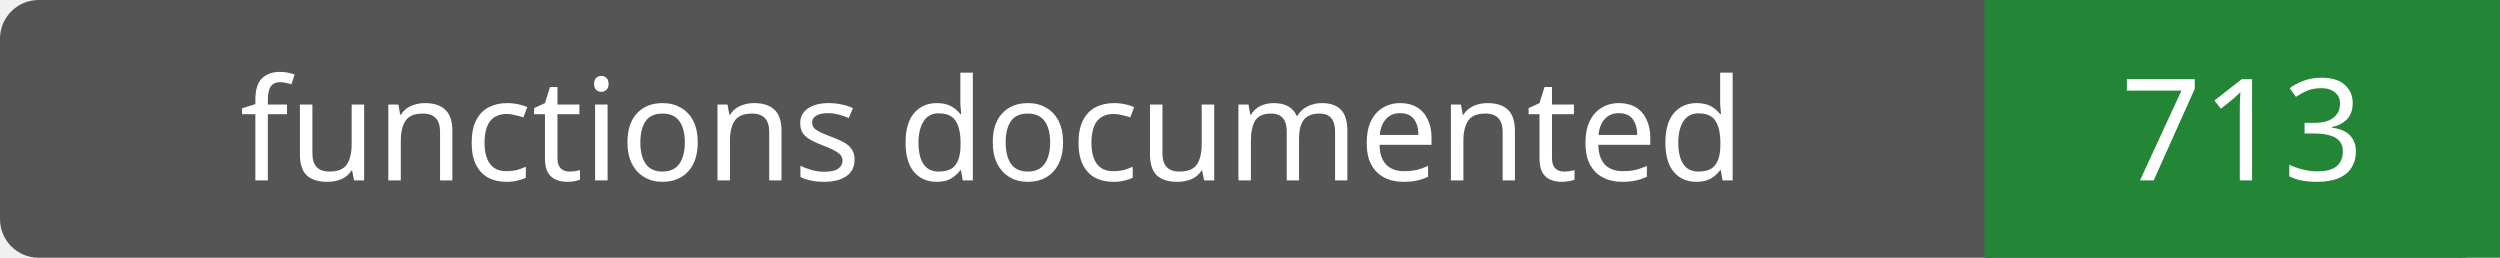
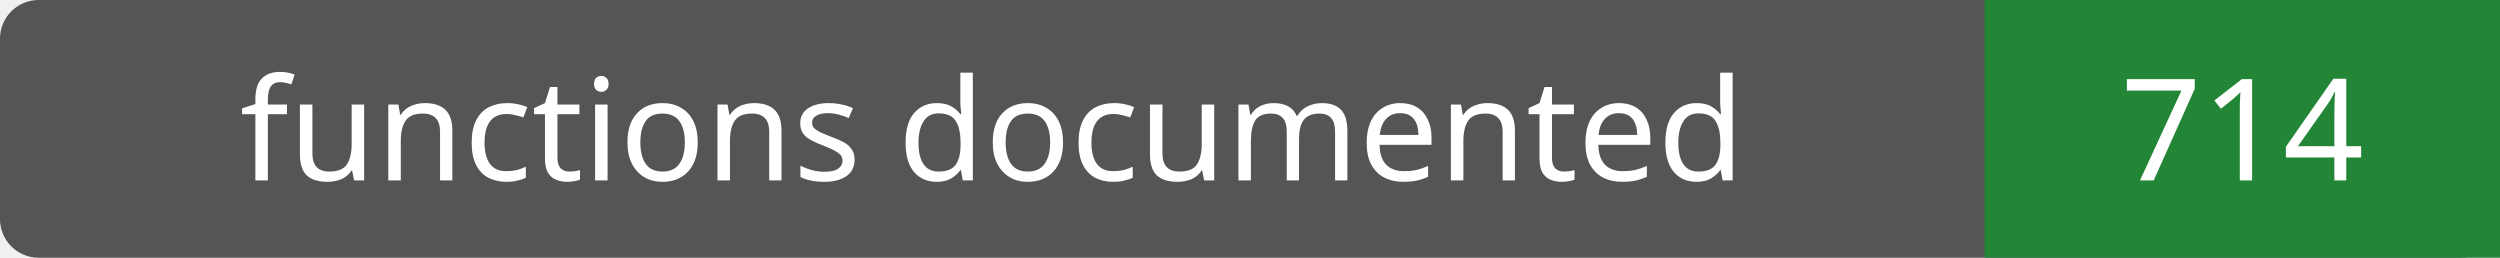
- <svg xmlns="http://www.w3.org/2000/svg" width="194" height="20" role="img" aria-label="functions documented: 713">
+ <svg xmlns="http://www.w3.org/2000/svg" width="194" height="20" role="img" aria-label="functions documented: 714">
  <rect width="194" height="20" rx="3" fill="#555" />
  <path fill="#238636" d="M154 0h40v20H154z" />
  <g fill="#fff" text-anchor="middle" font-family="Verdana,sans-serif" font-size="11">
    <text x="77.0" y="14">functions documented</text>
-     <text x="174.0" y="14">713</text>
+     <text x="174.0" y="14">714</text>
  </g>
</svg>
